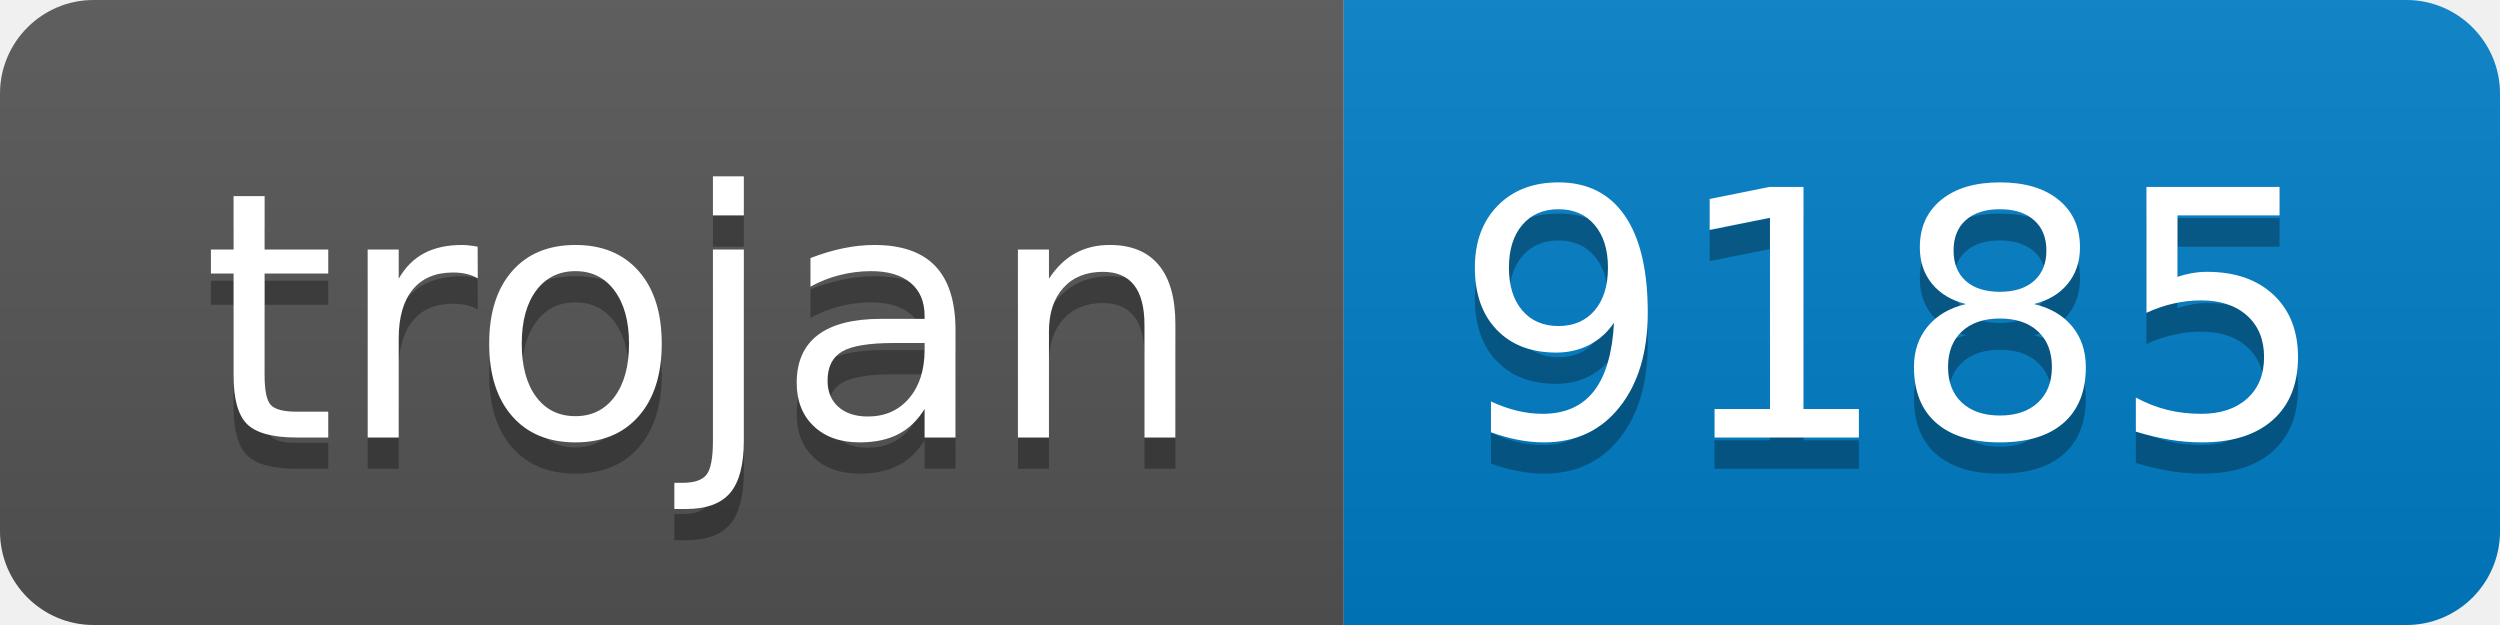
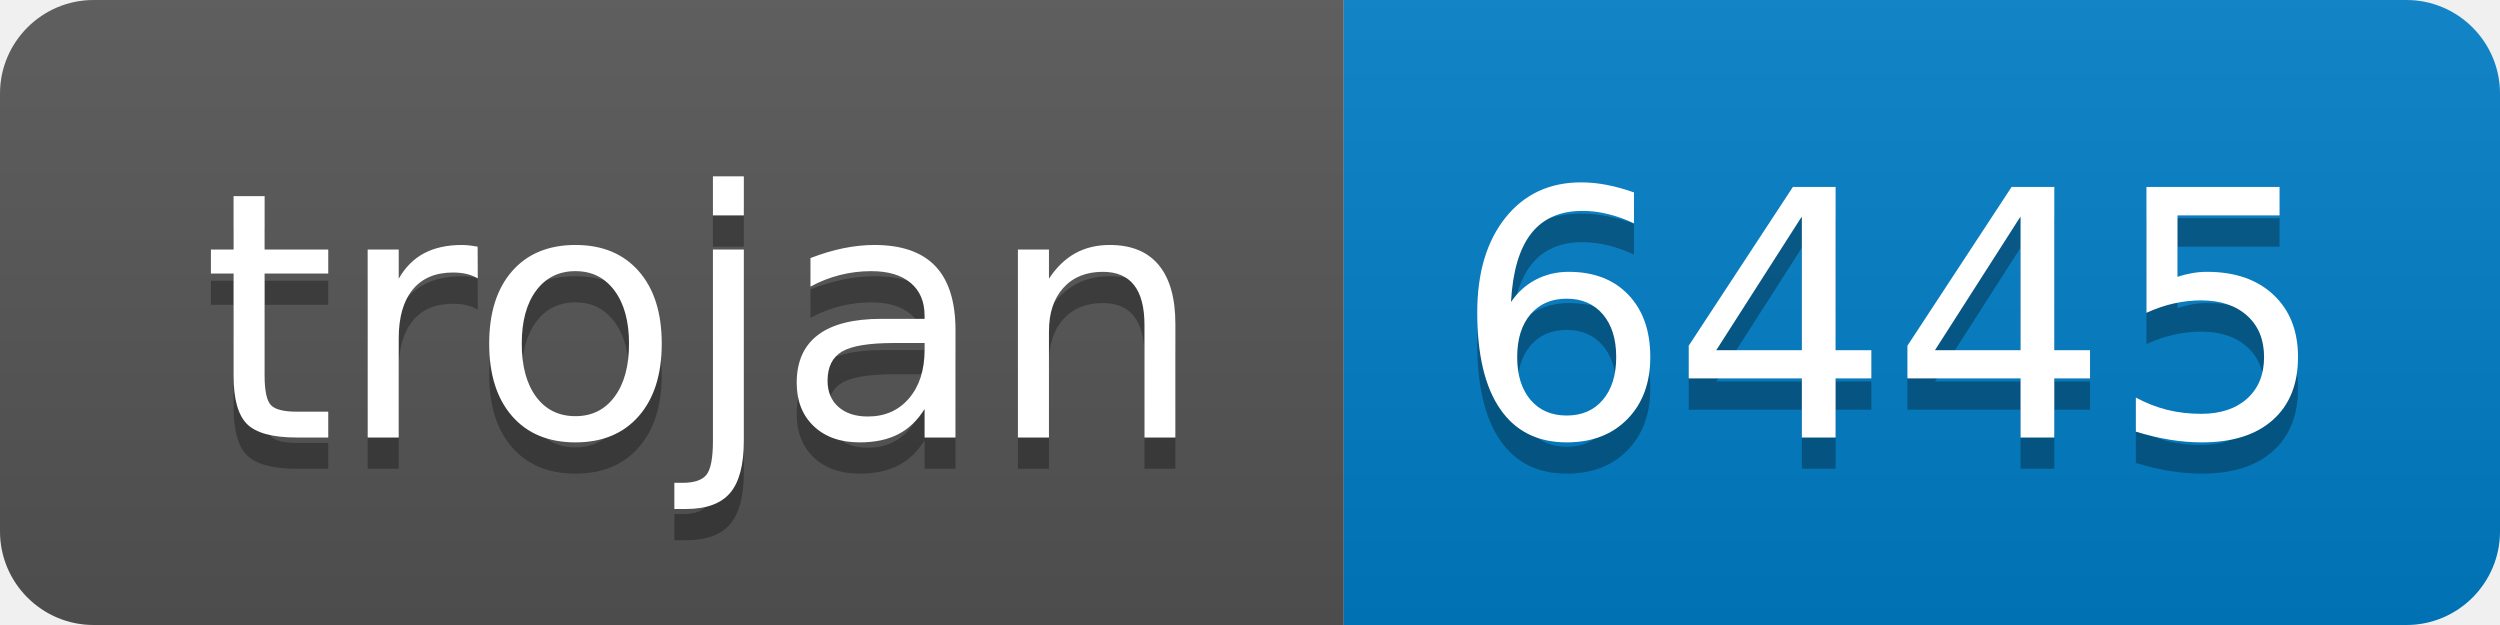
- <svg xmlns="http://www.w3.org/2000/svg" width="80" height="20" role="img" aria-label="trojan: 9185">
+ <svg xmlns="http://www.w3.org/2000/svg" width="80" height="20" role="img" aria-label="trojan: 6445">
  <linearGradient id="s" x2="0" y2="100%">
    <stop offset="0" stop-color="#bbb" stop-opacity=".1" />
    <stop offset="1" stop-opacity=".1" />
  </linearGradient>
  <clipPath id="r">
    <rect width="80" height="20" rx="3" fill="#fff" />
  </clipPath>
  <g clip-path="url(#r)">
    <rect width="43" height="20" fill="#555" />
    <rect x="43" width="37" height="20" fill="#007ec6" />
    <rect width="80" height="20" fill="url(#s)" />
  </g>
  <g fill="#fff" text-anchor="middle" font-family="Verdana,Geneva,DejaVu Sans,sans-serif" text-rendering="geometricPrecision" font-size="110">
    <text aria-hidden="true" x="225" y="150" fill="#010101" fill-opacity=".3" transform="scale(.1)" textLength="330">trojan</text>
    <text x="225" y="140" transform="scale(.1)" fill="#fff" textLength="330">trojan</text>
-     <text aria-hidden="true" x="605" y="150" fill="#010101" fill-opacity=".3" transform="scale(.1)" textLength="270">9185</text>
-     <text x="605" y="140" transform="scale(.1)" fill="#fff" textLength="270">9185</text>
+     <text aria-hidden="true" x="605" y="150" fill="#010101" fill-opacity=".3" transform="scale(.1)" textLength="270">6445</text>
+     <text x="605" y="140" transform="scale(.1)" fill="#fff" textLength="270">6445</text>
  </g>
</svg>
